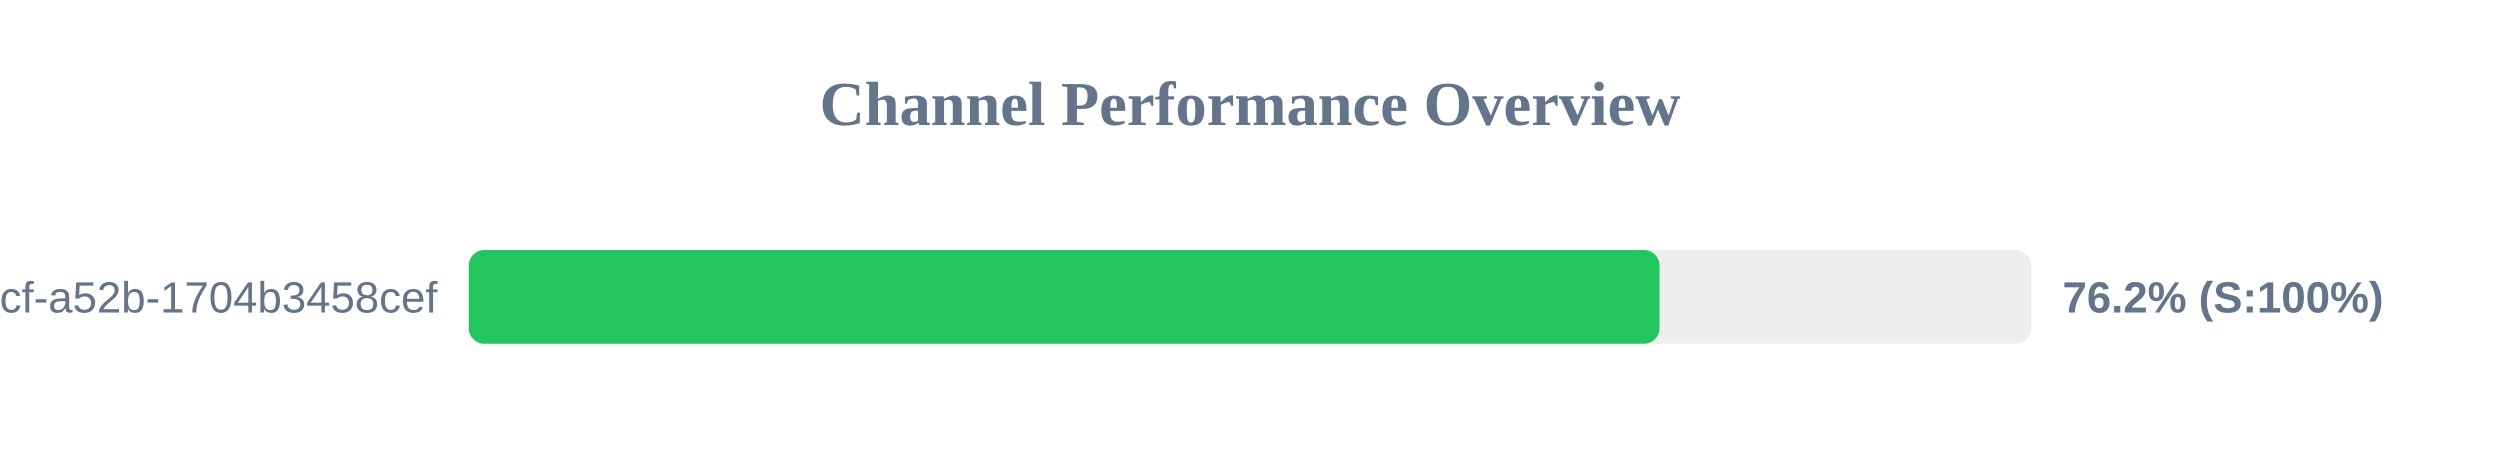
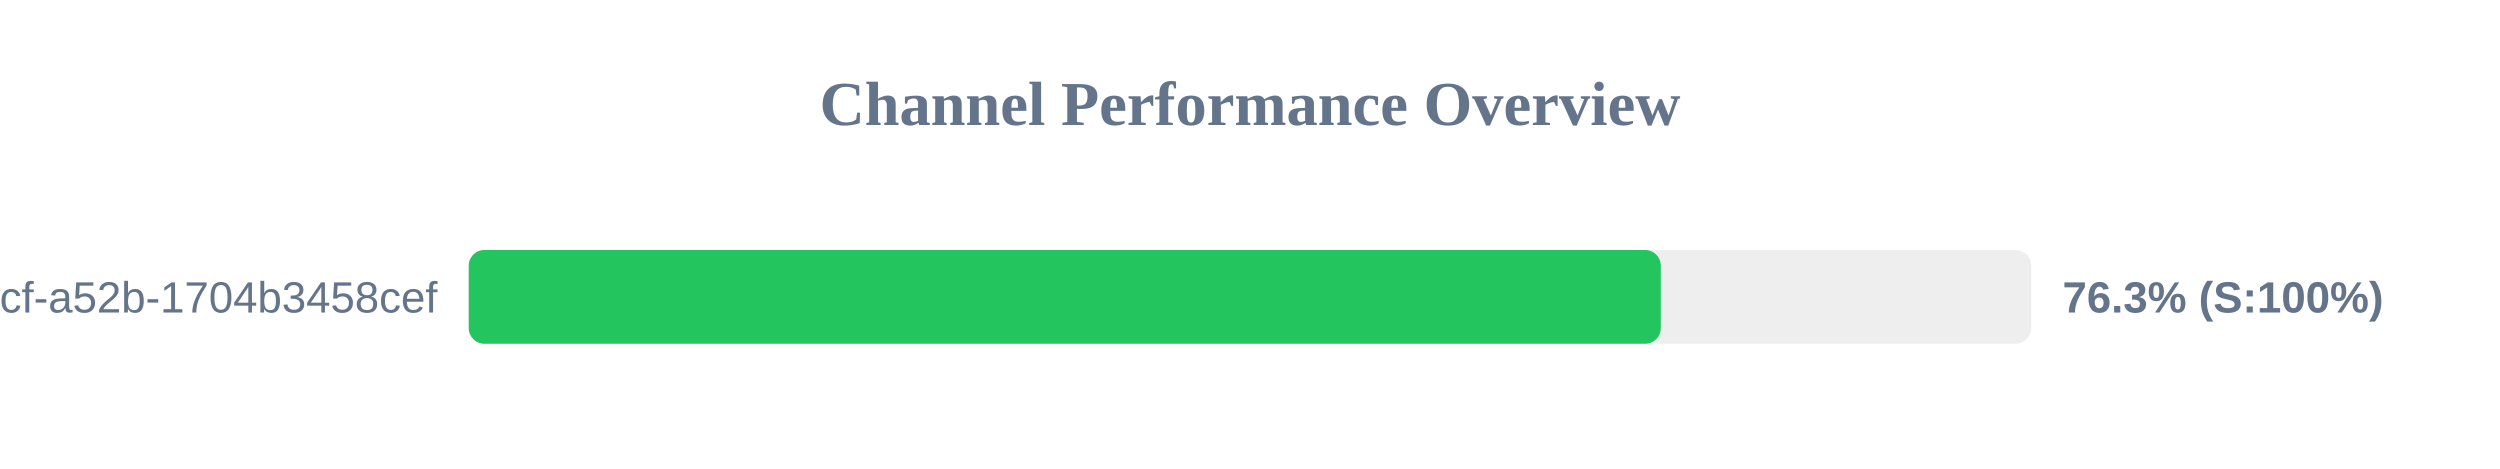
<svg xmlns="http://www.w3.org/2000/svg" width="800" height="150" version="1.1">
  <style>
        .row { font: 14px Arial; fill: #64748b; }
        .score { font: bold 14px Arial; fill: #64748b; }
    </style>
  <text x="400" y="40" text-anchor="middle" font-size="20px" font-weight="bold" fill="#64748b">Channel Performance Overview</text>
  <rect x="150" y="80" width="500" height="30" fill="#eee" rx="5" />
-   <rect x="150" y="80" width="381.05" height="30" fill="#22c55e" rx="5" />
+   <rect x="150" y="80" width="381.45" height="30" fill="#22c55e" rx="5" />
  <text x="140" y="100" text-anchor="end" class="row">?uuid=0cb527d9-6117-4bcf-a52b-1704b3458cef</text>
-   <text x="660" y="100" text-anchor="start" class="score">76.2% (S:100%)</text>
+   <text x="660" y="100" text-anchor="start" class="score">76.3% (S:100%)</text>
</svg>
